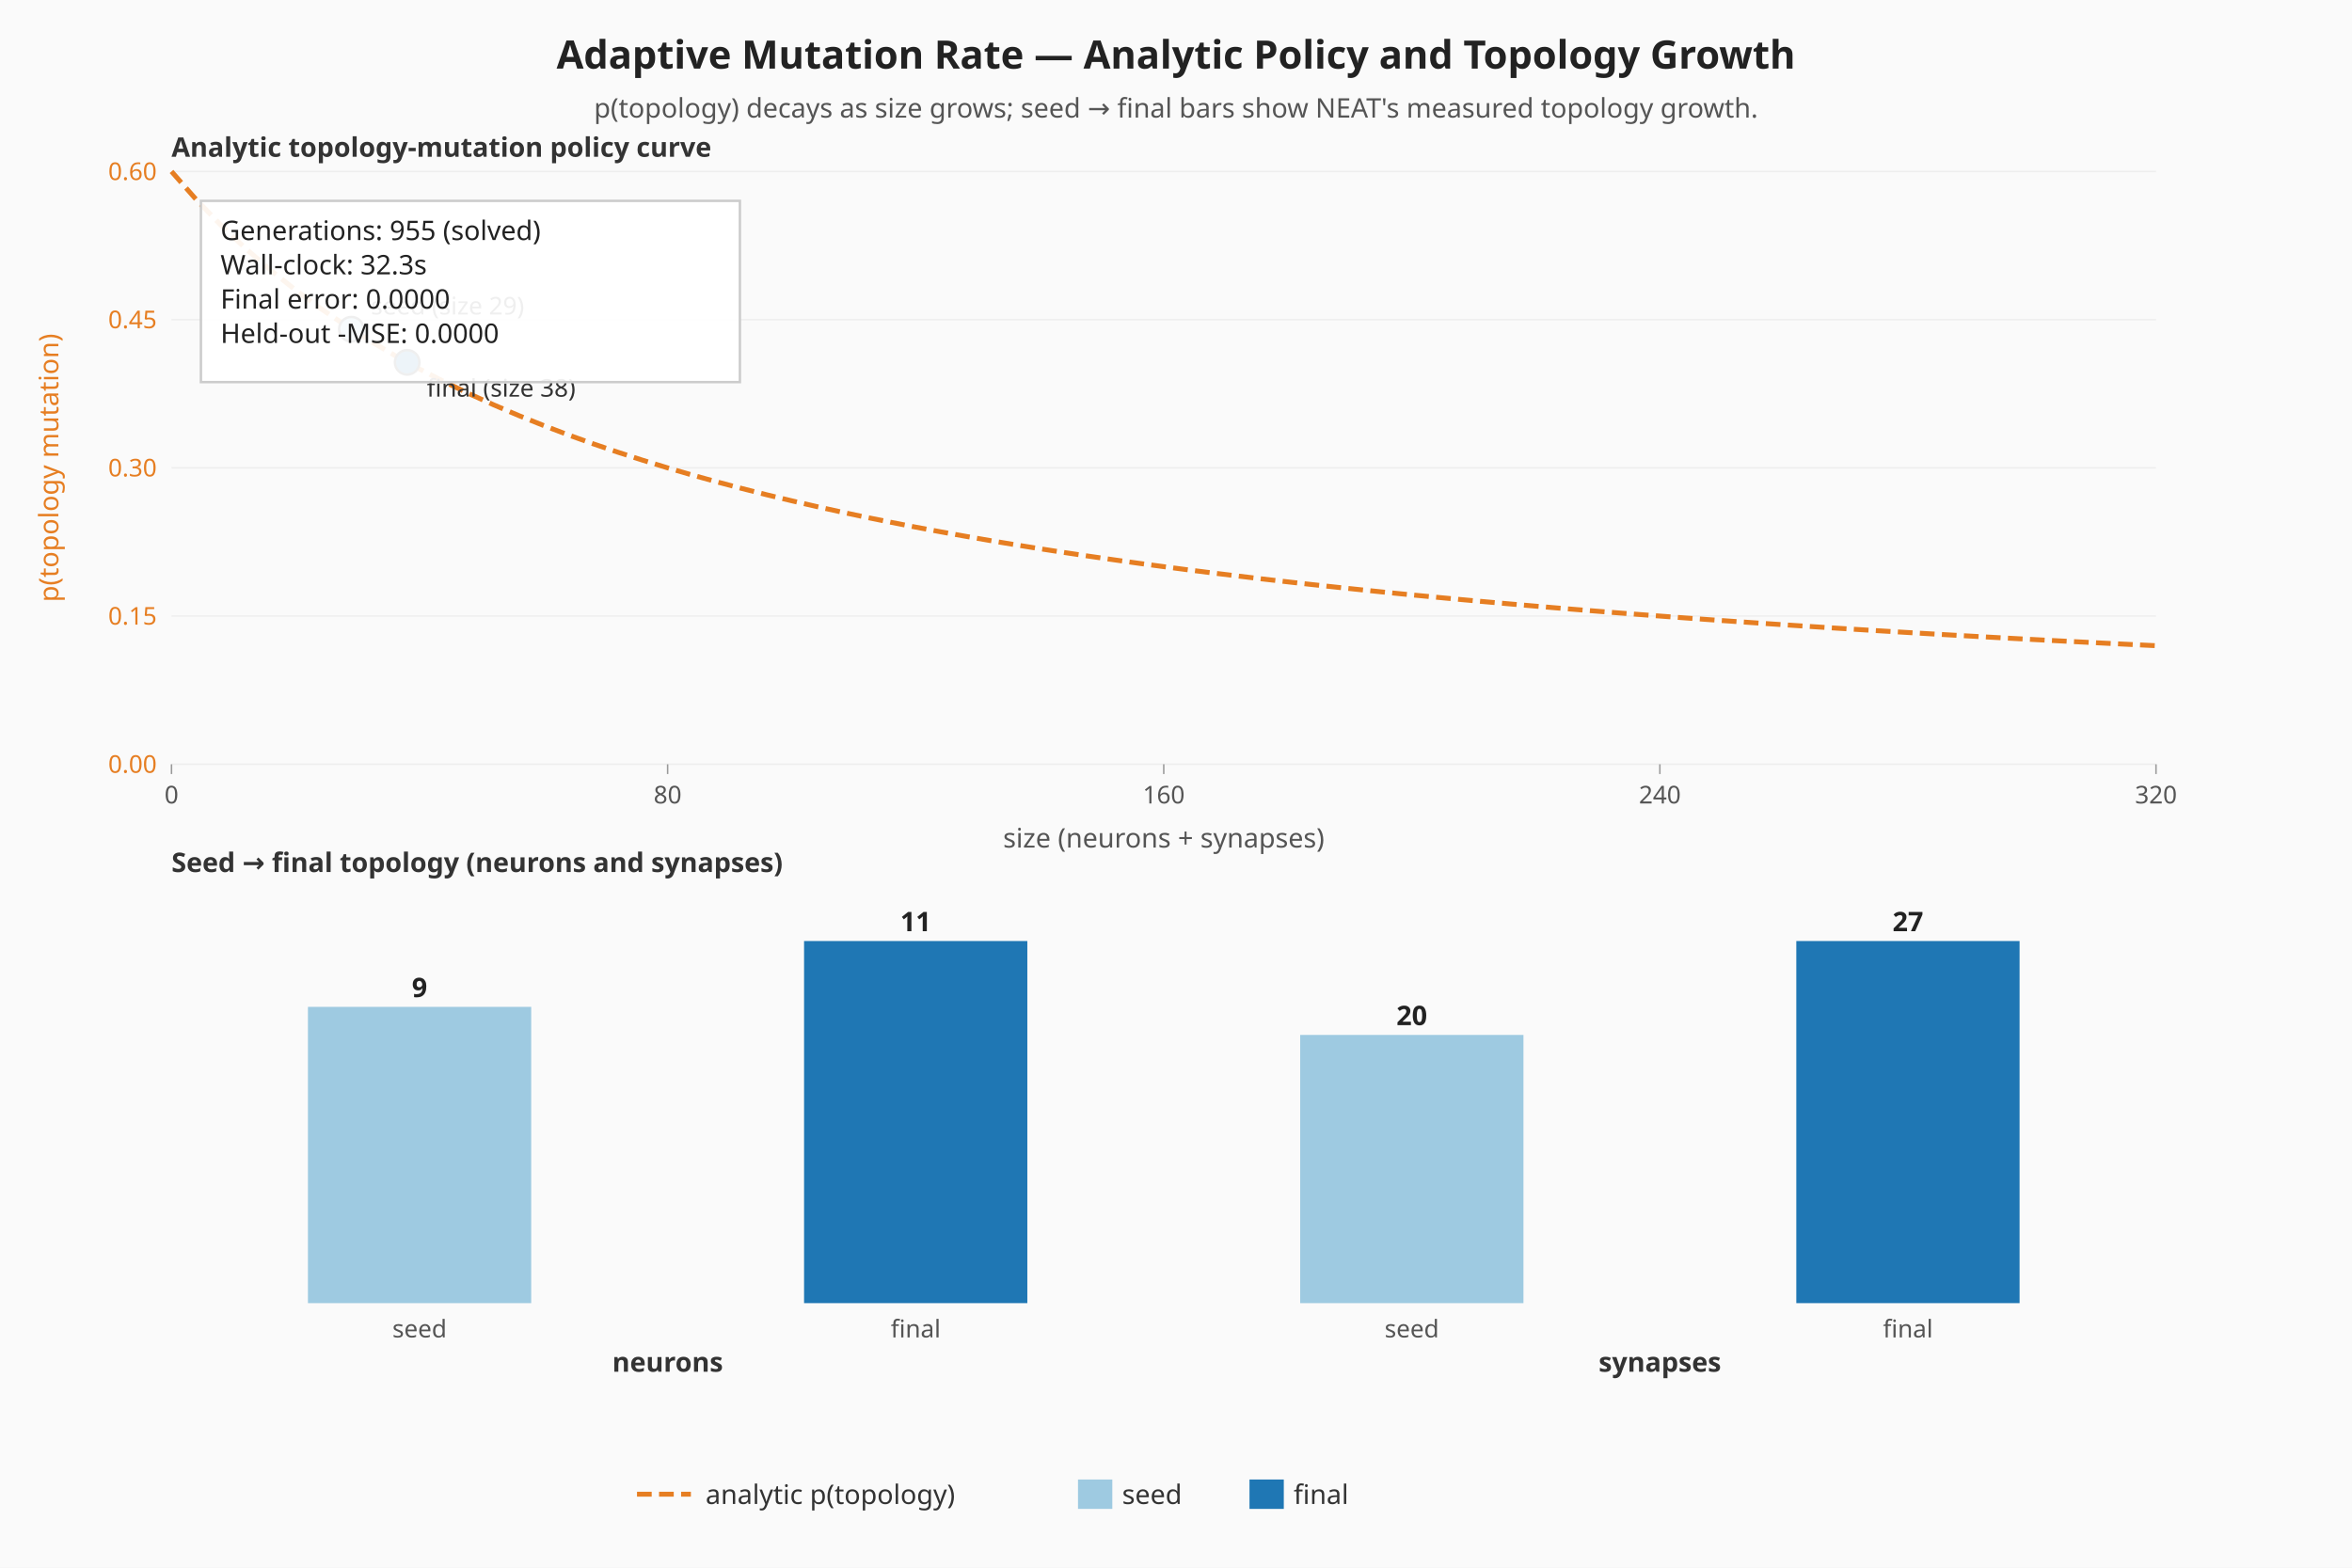
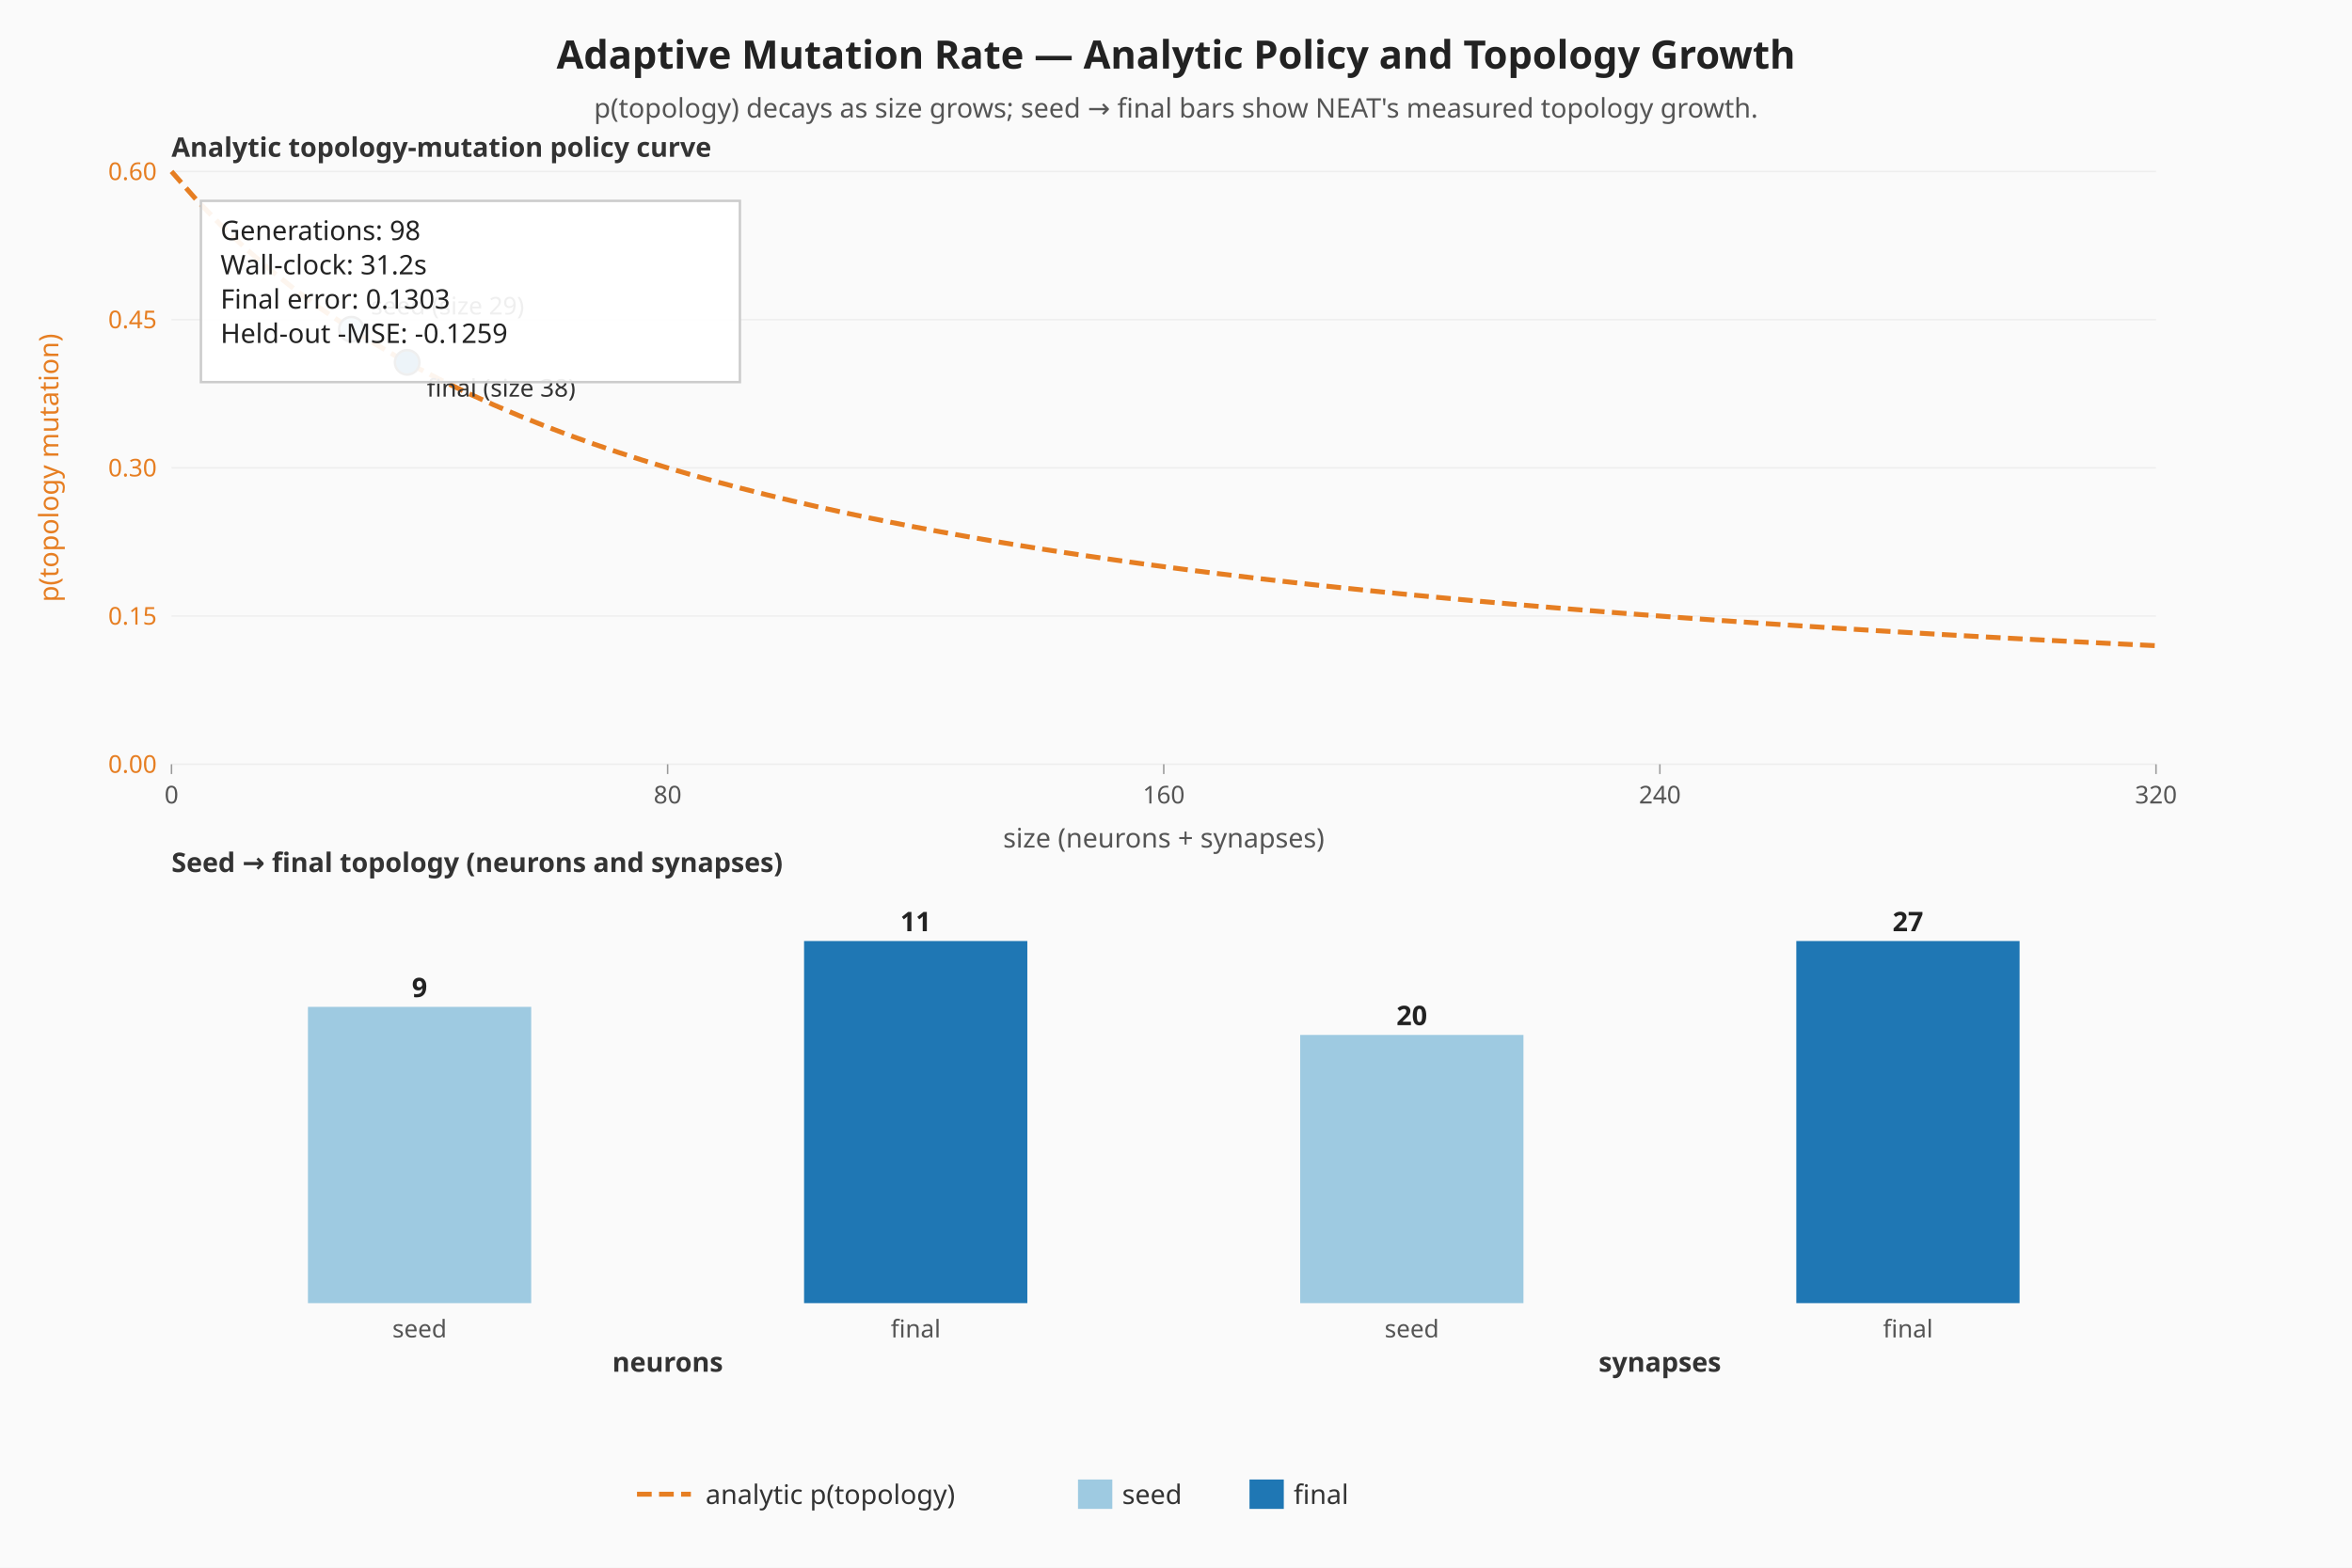
<svg xmlns="http://www.w3.org/2000/svg" viewBox="0 0 960 640" width="960" height="640" role="img" aria-label="Adaptive mutation — analytic policy curve and seed-vs-final topology">
  <rect width="960" height="640" fill="#fafafa" />
  <text x="480" y="28" text-anchor="middle" font-family="sans-serif" font-size="16" font-weight="bold" fill="#222">Adaptive Mutation Rate — Analytic Policy and Topology Growth</text>
  <text x="480" y="48" text-anchor="middle" font-family="sans-serif" font-size="11" fill="#555">p(topology) decays as size grows; seed → final bars show NEAT's measured topology growth.</text>
  <line x1="70.00" y1="312.00" x2="880.00" y2="312.00" stroke="#eeeeee" stroke-width="0.6" />
  <text x="64.00" y="315.50" text-anchor="end" font-family="sans-serif" font-size="10" fill="#e67e22">0.00</text>
  <line x1="70.00" y1="251.50" x2="880.00" y2="251.50" stroke="#eeeeee" stroke-width="0.6" />
  <text x="64.00" y="255.00" text-anchor="end" font-family="sans-serif" font-size="10" fill="#e67e22">0.15</text>
  <line x1="70.00" y1="191.00" x2="880.00" y2="191.00" stroke="#eeeeee" stroke-width="0.6" />
  <text x="64.00" y="194.50" text-anchor="end" font-family="sans-serif" font-size="10" fill="#e67e22">0.30</text>
  <line x1="70.00" y1="130.50" x2="880.00" y2="130.50" stroke="#eeeeee" stroke-width="0.6" />
  <text x="64.00" y="134.00" text-anchor="end" font-family="sans-serif" font-size="10" fill="#e67e22">0.45</text>
  <line x1="70.00" y1="70.00" x2="880.00" y2="70.00" stroke="#eeeeee" stroke-width="0.6" />
  <text x="64.00" y="73.50" text-anchor="end" font-family="sans-serif" font-size="10" fill="#e67e22">0.60</text>
  <line x1="70.00" y1="312.00" x2="70.00" y2="316.00" stroke="#999999" stroke-width="0.6" />
  <text x="70.00" y="328.00" text-anchor="middle" font-family="sans-serif" font-size="10" fill="#555">0</text>
  <line x1="272.50" y1="312.00" x2="272.50" y2="316.00" stroke="#999999" stroke-width="0.6" />
  <text x="272.50" y="328.00" text-anchor="middle" font-family="sans-serif" font-size="10" fill="#555">80</text>
  <line x1="475.00" y1="312.00" x2="475.00" y2="316.00" stroke="#999999" stroke-width="0.6" />
  <text x="475.00" y="328.00" text-anchor="middle" font-family="sans-serif" font-size="10" fill="#555">160</text>
  <line x1="677.50" y1="312.00" x2="677.50" y2="316.00" stroke="#999999" stroke-width="0.6" />
  <text x="677.50" y="328.00" text-anchor="middle" font-family="sans-serif" font-size="10" fill="#555">240</text>
  <line x1="880.00" y1="312.00" x2="880.00" y2="316.00" stroke="#999999" stroke-width="0.6" />
  <text x="880.00" y="328.00" text-anchor="middle" font-family="sans-serif" font-size="10" fill="#555">320</text>
  <text x="20.00" y="191.00" text-anchor="middle" dominant-baseline="middle" transform="rotate(-90 20.00 191.00)" font-family="sans-serif" font-size="11" fill="#e67e22">p(topology mutation)</text>
  <text x="475.00" y="346.00" text-anchor="middle" font-family="sans-serif" font-size="11" fill="#555">size (neurons + synapses)</text>
  <polyline class="topology-rate" fill="none" stroke="#e67e22" stroke-width="2" stroke-dasharray="6 3" points="70.00,70.00 80.13,81.52 90.25,92.00 100.38,101.57 110.50,110.33 120.63,118.40 130.75,125.85 140.88,132.74 151.00,139.14 161.13,145.10 171.25,150.67 181.38,155.87 191.50,160.75 201.63,165.33 211.75,169.65 221.88,173.71 232.00,177.56 242.13,181.19 252.25,184.63 262.38,187.90 272.50,191.00 282.63,193.95 292.75,196.76 302.88,199.44 313.00,202.00 323.13,204.44 333.25,206.78 343.38,209.02 353.50,211.17 363.63,213.22 373.75,215.20 383.88,217.10 394.00,218.92 404.13,220.68 414.25,222.37 424.38,224.00 434.50,225.57 444.63,227.09 454.75,228.55 464.88,229.97 475.00,231.33 485.12,232.66 495.25,233.94 505.38,235.17 515.50,236.38 525.63,237.54 535.75,238.67 545.88,239.76 556.00,240.82 566.13,241.86 576.25,242.86 586.38,243.83 596.50,244.78 606.63,245.70 616.75,246.59 626.88,247.47 637.00,248.32 647.13,249.14 657.25,249.95 667.38,250.73 677.50,251.50 687.63,252.25 697.75,252.98 707.88,253.69 718.00,254.38 728.13,255.06 738.25,255.72 748.38,256.37 758.50,257.00 768.63,257.62 778.75,258.22 788.88,258.81 799.00,259.39 809.13,259.96 819.25,260.51 829.38,261.05 839.50,261.58 849.63,262.10 859.75,262.61 869.88,263.11 880.00,263.60" />
  <circle class="seed-mark" cx="143.41" cy="134.39" r="5" fill="#9ecae1" stroke="#333" stroke-width="1" />
  <text x="151.41" y="128.39" font-family="sans-serif" font-size="10" fill="#333">seed (size 29)</text>
  <circle class="final-mark" cx="166.19" cy="147.93" r="5" fill="#1f77b4" stroke="#333" stroke-width="1" />
  <text x="174.19" y="161.93" font-family="sans-serif" font-size="10" fill="#333">final (size 38)</text>
  <text x="70.00" y="64.00" font-family="sans-serif" font-size="11" font-weight="bold" fill="#333">Analytic topology-mutation policy curve</text>
  <text x="70.00" y="356.00" font-family="sans-serif" font-size="11" font-weight="bold" fill="#333">Seed → final topology (neurons and synapses)</text>
  <g class="seed-vs-final">
    <rect class="topo-bar topo-bar-seed-neurons" x="125.69" y="411.05" width="91.13" height="120.95" fill="#9ecae1" />
    <text x="171.25" y="407.05" text-anchor="middle" font-family="sans-serif" font-size="11" font-weight="bold" fill="#222">9</text>
    <text x="171.25" y="546.00" text-anchor="middle" font-family="sans-serif" font-size="10" fill="#555">seed</text>
    <rect class="topo-bar topo-bar-final-neurons" x="328.19" y="384.17" width="91.13" height="147.83" fill="#1f77b4" />
    <text x="373.75" y="380.17" text-anchor="middle" font-family="sans-serif" font-size="11" font-weight="bold" fill="#222">11</text>
    <text x="373.75" y="546.00" text-anchor="middle" font-family="sans-serif" font-size="10" fill="#555">final</text>
    <text x="272.50" y="560.00" text-anchor="middle" font-family="sans-serif" font-size="11" font-weight="bold" fill="#333">neurons</text>
    <rect class="topo-bar topo-bar-seed-synapses" x="530.69" y="422.50" width="91.13" height="109.50" fill="#9ecae1" />
    <text x="576.25" y="418.50" text-anchor="middle" font-family="sans-serif" font-size="11" font-weight="bold" fill="#222">20</text>
    <text x="576.25" y="546.00" text-anchor="middle" font-family="sans-serif" font-size="10" fill="#555">seed</text>
    <rect class="topo-bar topo-bar-final-synapses" x="733.19" y="384.17" width="91.13" height="147.83" fill="#1f77b4" />
    <text x="778.75" y="380.17" text-anchor="middle" font-family="sans-serif" font-size="11" font-weight="bold" fill="#222">27</text>
    <text x="778.75" y="546.00" text-anchor="middle" font-family="sans-serif" font-size="10" fill="#555">final</text>
    <text x="677.50" y="560.00" text-anchor="middle" font-family="sans-serif" font-size="11" font-weight="bold" fill="#333">synapses</text>
  </g>
  <rect x="82.00" y="82.00" width="220" height="74" fill="#ffffff" fill-opacity="0.92" stroke="#cccccc" />
-   <text x="90.00" y="98.00" font-family="sans-serif" font-size="11" fill="#222">Generations: 955 (solved)</text>
-   <text x="90.00" y="112.00" font-family="sans-serif" font-size="11" fill="#222">Wall-clock: 32.3s</text>
-   <text x="90.00" y="126.00" font-family="sans-serif" font-size="11" fill="#222">Final error: 0.0000</text>
-   <text x="90.00" y="140.00" font-family="sans-serif" font-size="11" fill="#222">Held-out -MSE: 0.0000</text>
+   <text x="90.00" y="98.00" font-family="sans-serif" font-size="11" fill="#222">Generations: 98</text>
+   <text x="90.00" y="112.00" font-family="sans-serif" font-size="11" fill="#222">Wall-clock: 31.2s</text>
+   <text x="90.00" y="126.00" font-family="sans-serif" font-size="11" fill="#222">Final error: 0.1303</text>
+   <text x="90.00" y="140.00" font-family="sans-serif" font-size="11" fill="#222">Held-out -MSE: -0.1259</text>
  <g class="legend" font-family="sans-serif" font-size="11" fill="#333">
    <line x1="260" y1="610" x2="282" y2="610" stroke="#e67e22" stroke-width="2" stroke-dasharray="6 3" />
    <text x="288" y="614">analytic p(topology)</text>
    <rect x="440" y="604" width="14" height="12" fill="#9ecae1" />
    <text x="458" y="614">seed</text>
    <rect x="510" y="604" width="14" height="12" fill="#1f77b4" />
    <text x="528" y="614">final</text>
  </g>
</svg>
